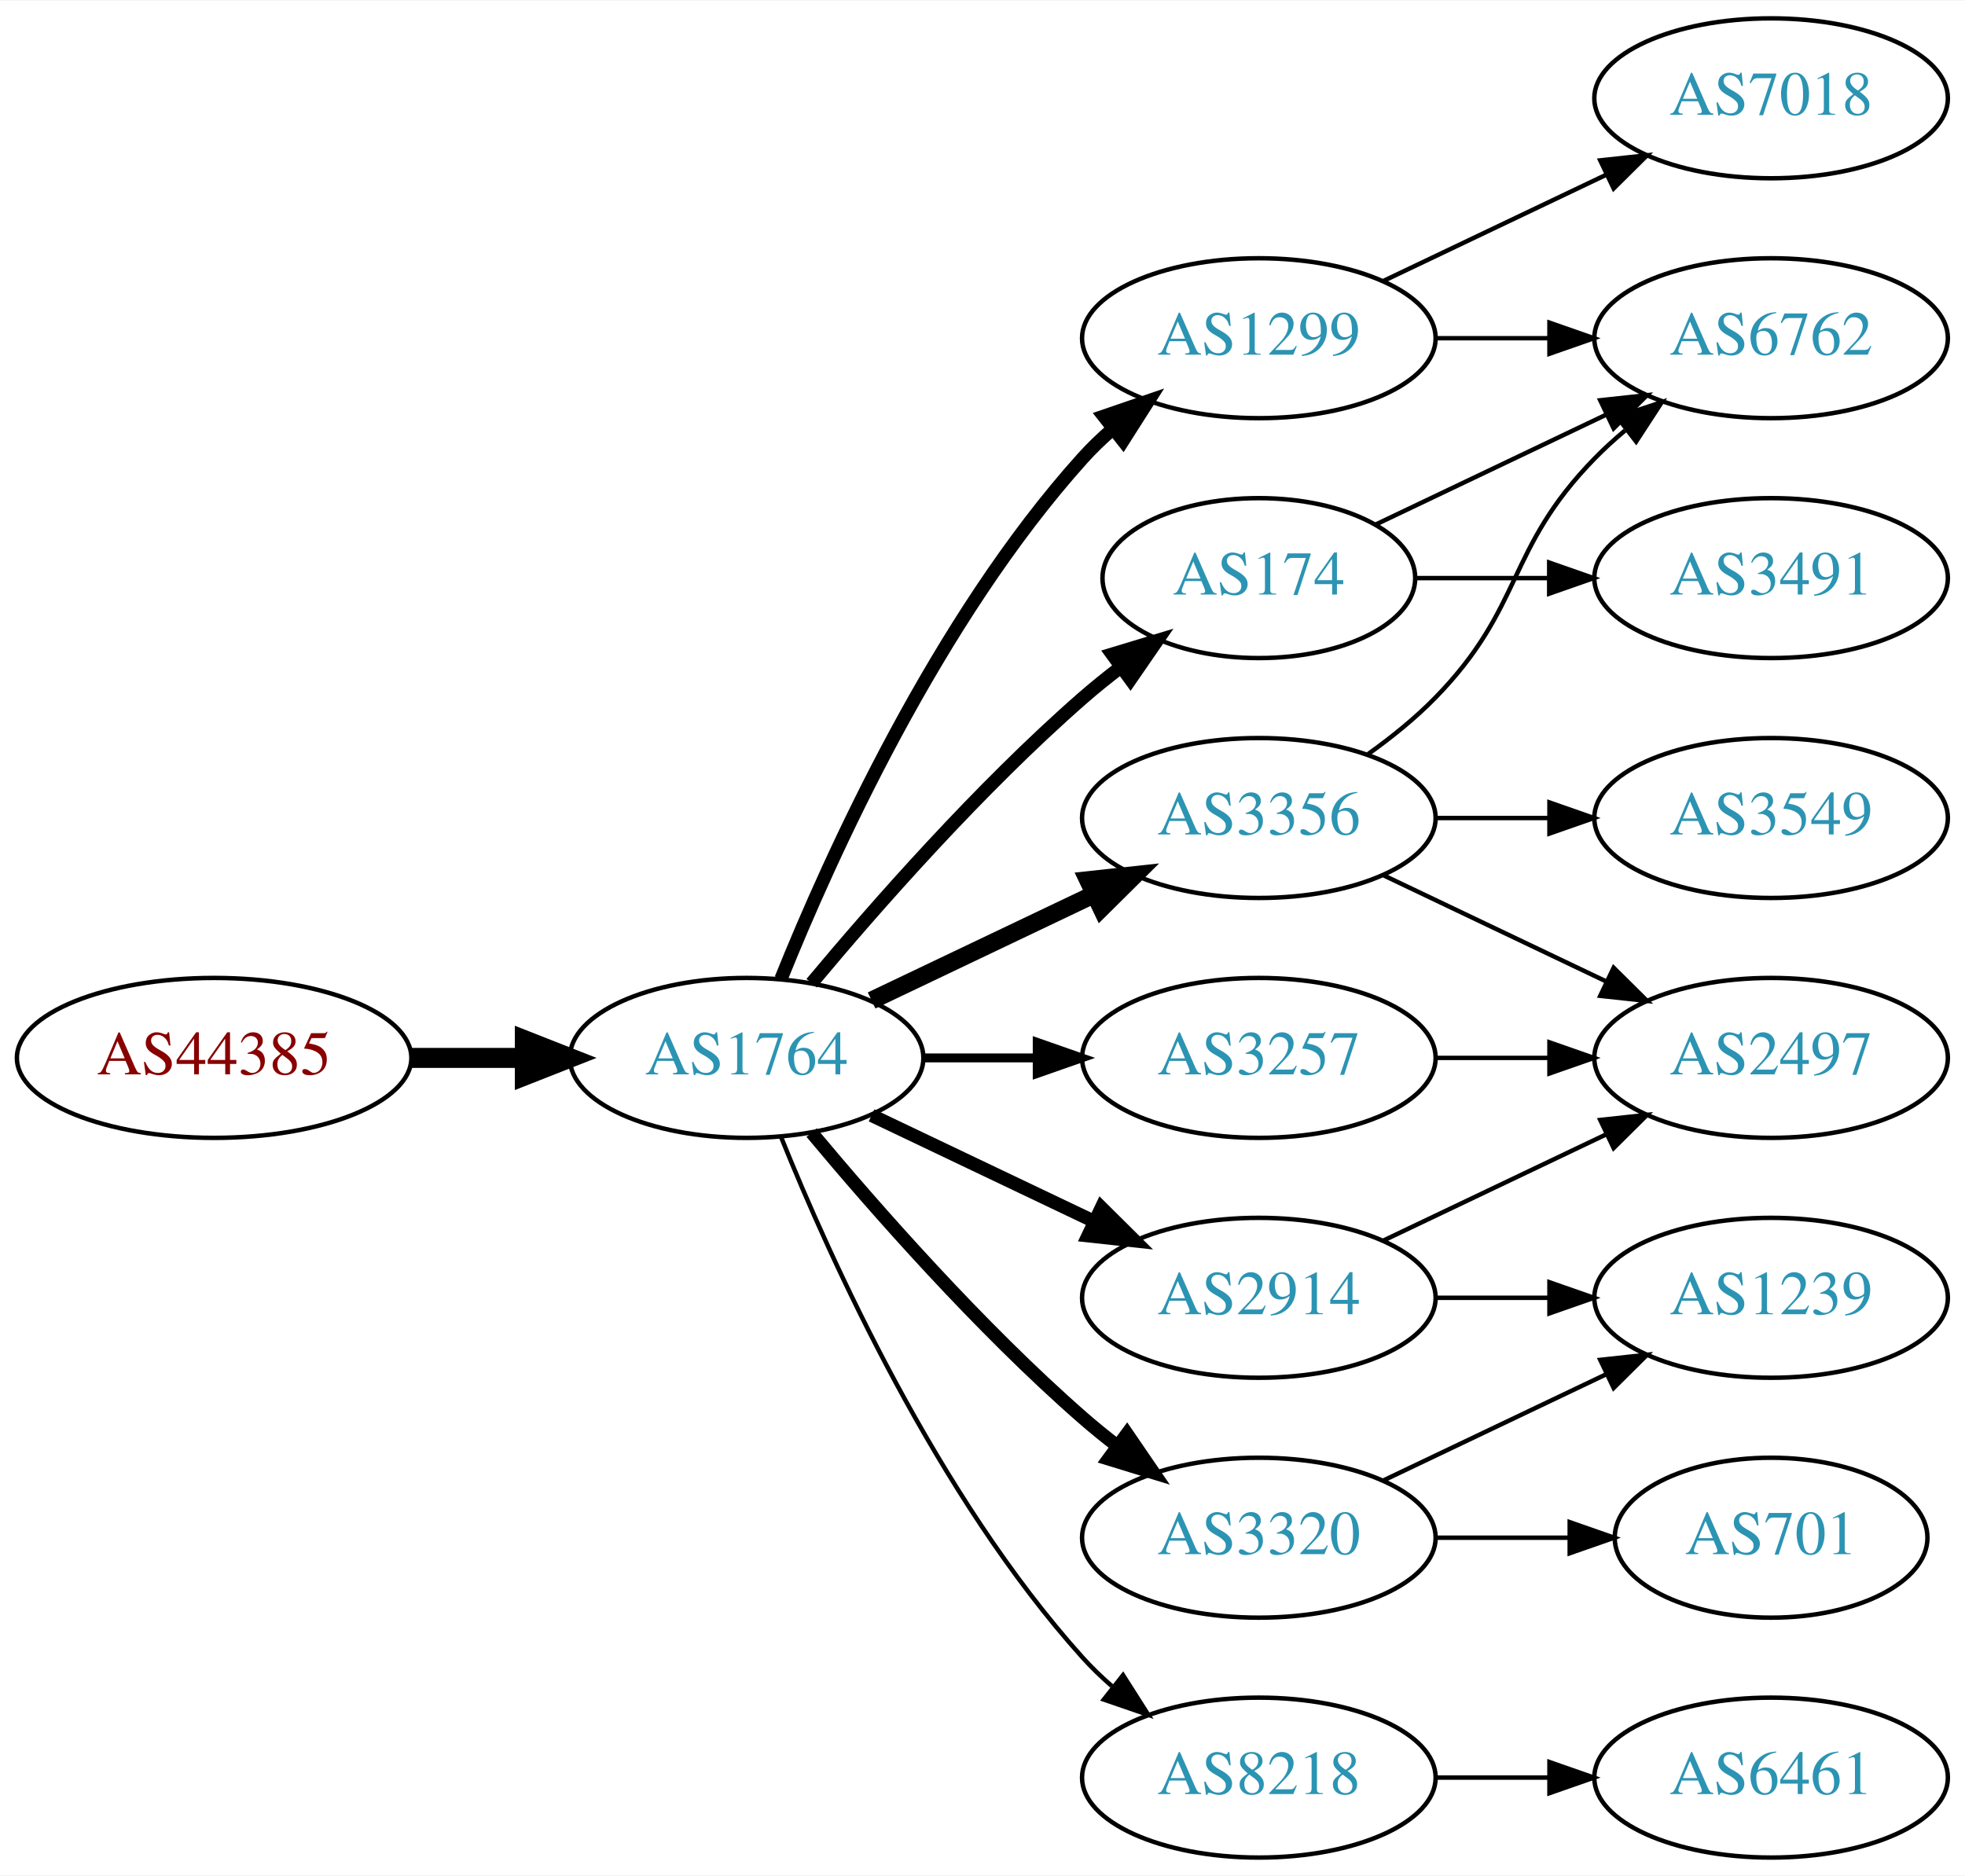
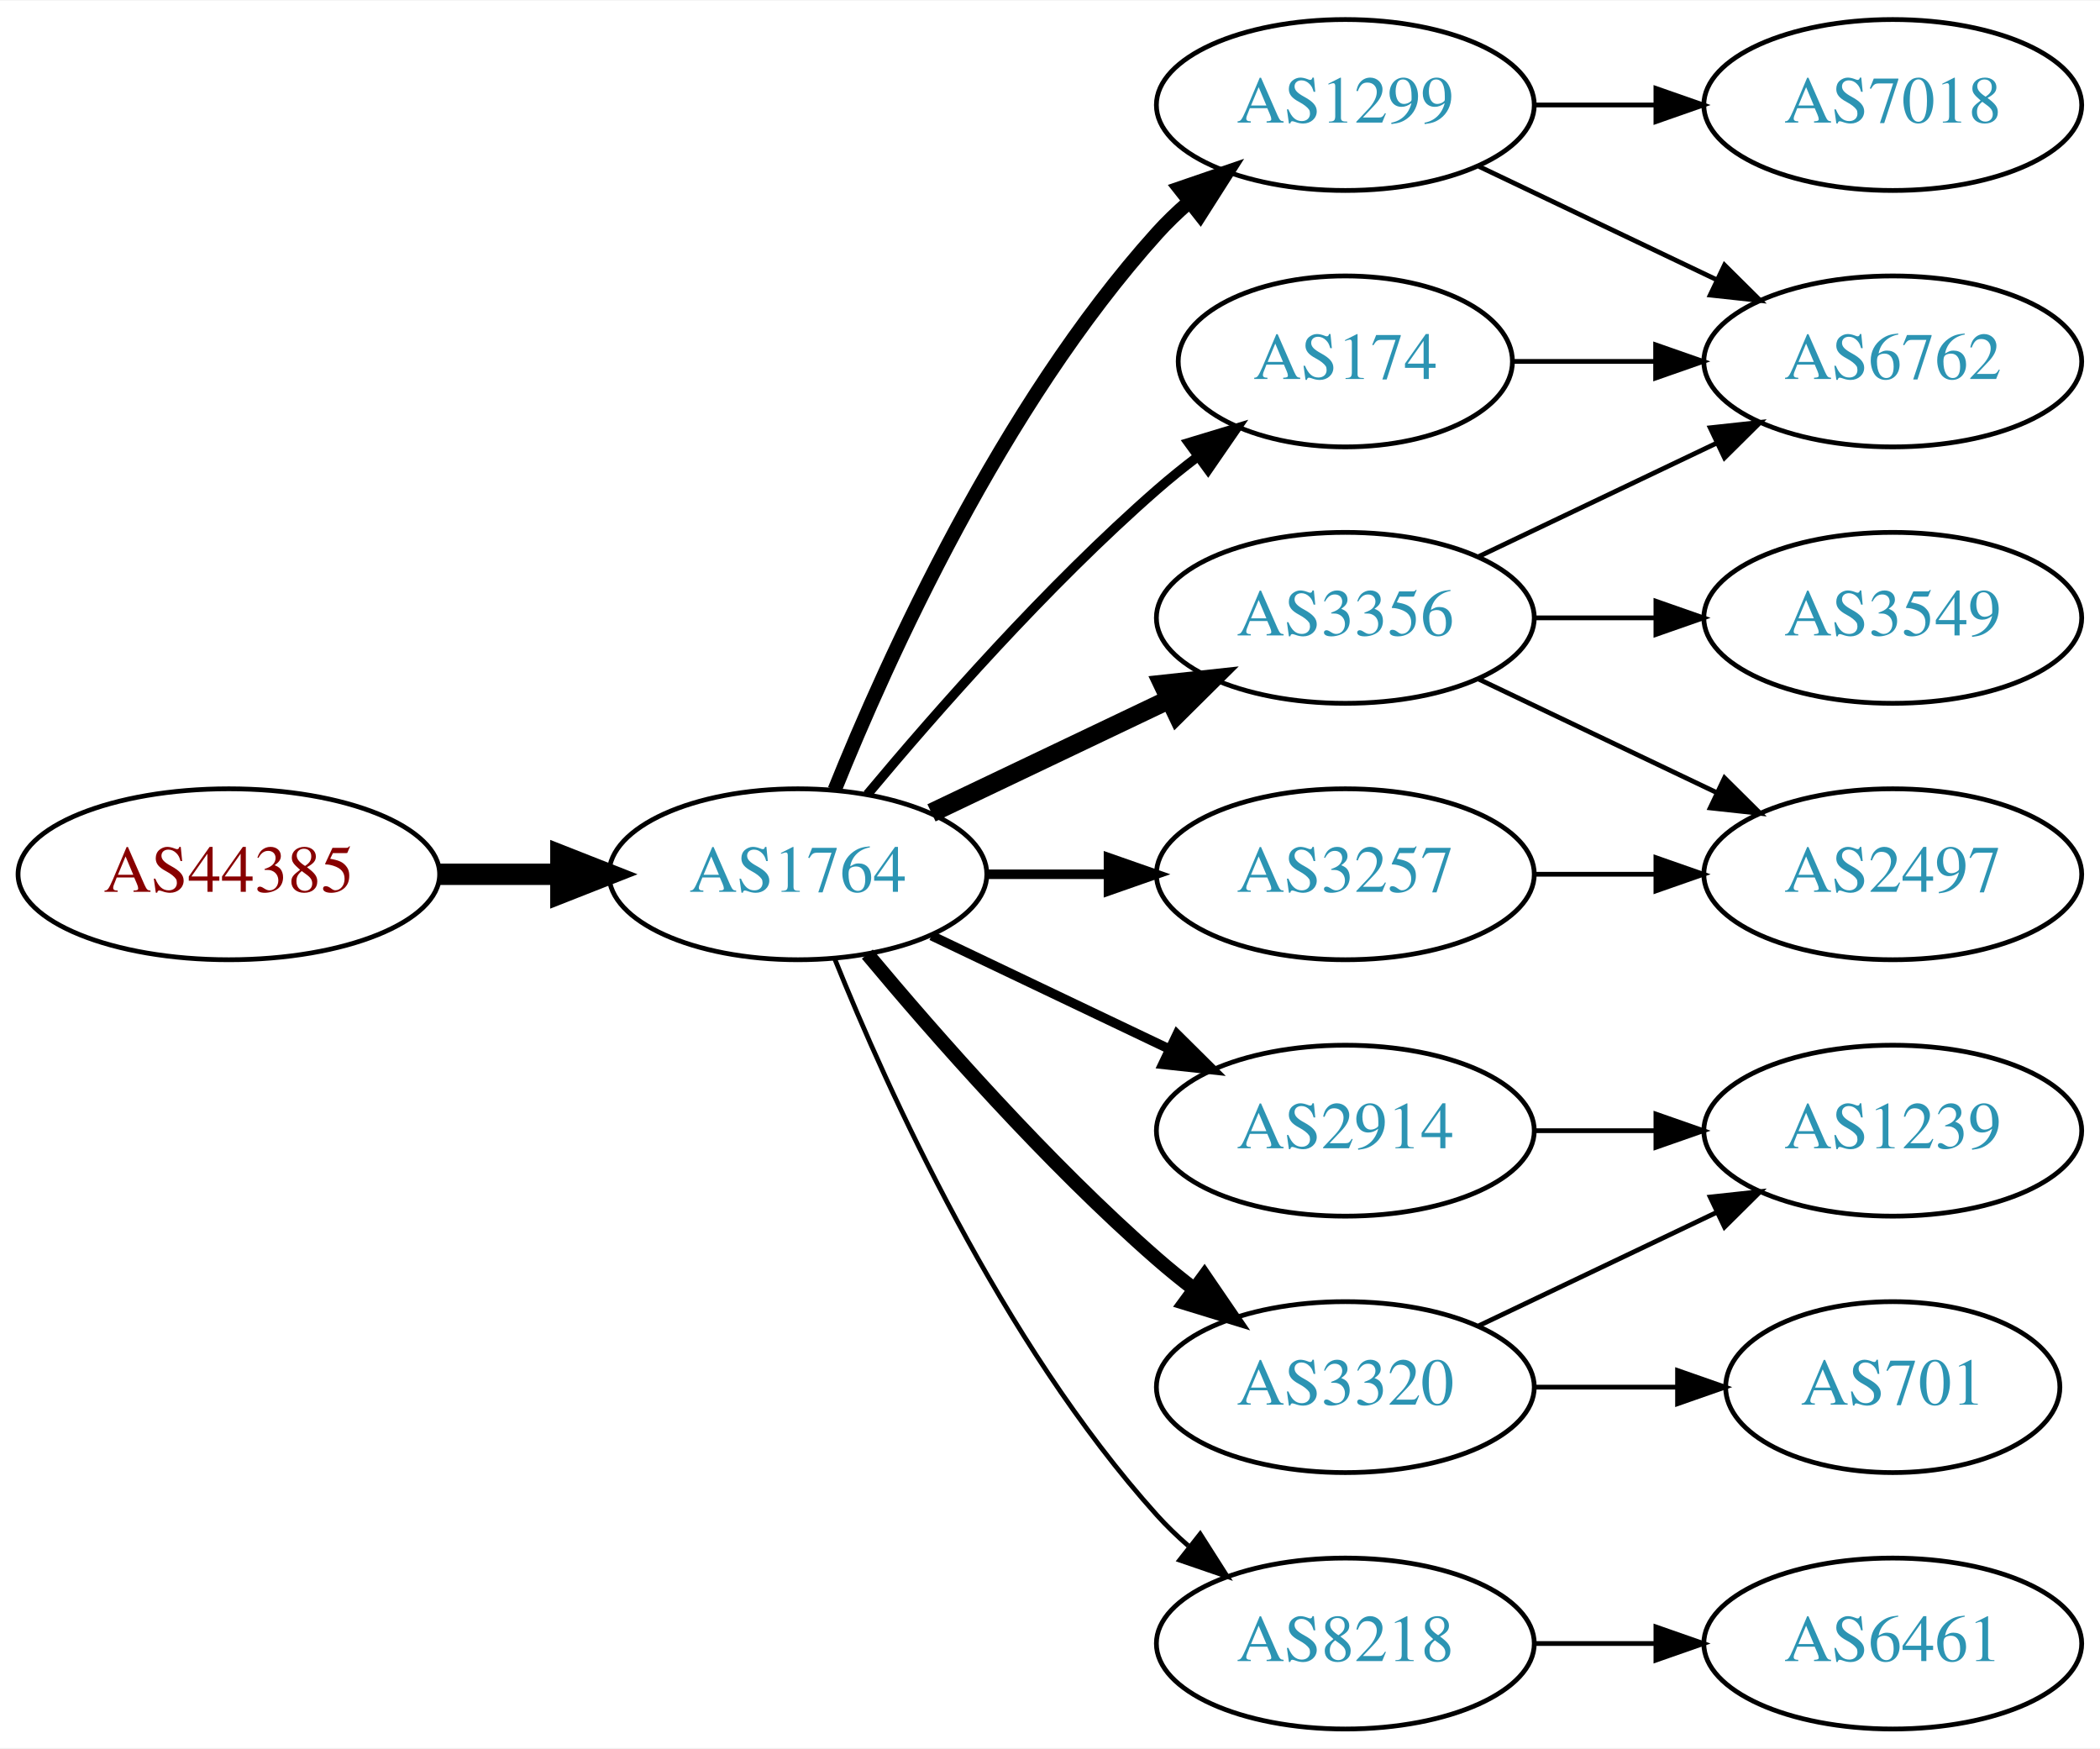
- <svg xmlns="http://www.w3.org/2000/svg" xmlns:xlink="http://www.w3.org/1999/xlink" width="442pt" height="422pt" viewBox="0.00 0.00 442.27 422.00">
-   <g id="graph0" class="graph" transform="scale(1 1) rotate(0) translate(4 418)">
-     <polygon fill="white" stroke="none" points="-4,4 -4,-418 438.271,-418 438.271,4 -4,4" />
+ <svg xmlns="http://www.w3.org/2000/svg" xmlns:xlink="http://www.w3.org/1999/xlink" width="442pt" height="368pt" viewBox="0.00 0.00 442.27 368.00">
+   <g id="graph0" class="graph" transform="scale(1 1) rotate(0) translate(4 364)">
+     <polygon fill="white" stroke="none" points="-4,4 -4,-364 438.271,-364 438.271,4 -4,4" />
    <g id="node1" class="node">
      <g id="a_node1">
        <a xlink:href="/asn/44385" xlink:title="AS44385 ~ NA-NET Communications GmbH [AT]">
          <ellipse fill="#ffffff" stroke="black" cx="44.196" cy="-180" rx="44.393" ry="18" />
          <text text-anchor="middle" x="44.196" y="-176.3" font-family="Times,serif" font-size="14.00" fill="#880000">AS44385</text>
        </a>
      </g>
    </g>
    <g id="node2" class="node">
      <g id="a_node2">
        <a xlink:href="/asn/1764" xlink:title="AS1764 ~ NEXTLAYER-AS [AT]">
          <ellipse fill="#ffffff" stroke="black" cx="164.039" cy="-180" rx="39.794" ry="18" />
          <text text-anchor="middle" x="164.039" y="-176.3" font-family="Times,serif" font-size="14.00" fill="#2c94b3">AS1764</text>
        </a>
      </g>
    </g>
    <g id="edge1" class="edge">
      <path fill="none" stroke="black" stroke-width="4.5" d="M88.407,-180C96.72,-180 105.482,-180 113.965,-180" />
      <polygon fill="black" stroke="black" stroke-width="4.5" points="114.123,-183.938 124.123,-180 114.123,-176.063 114.123,-183.938" />
    </g>
    <g id="node3" class="node">
      <g id="a_node3">
-         <a xlink:href="/asn/3356" xlink:title="AS3356 ~ Level 3 Parent, LLC [US]">
-           <ellipse fill="#ffffff" stroke="black" cx="279.332" cy="-234" rx="39.794" ry="18" />
-           <text text-anchor="middle" x="279.332" y="-230.3" font-family="Times,serif" font-size="14.00" fill="#2c94b3">AS3356</text>
-         </a>
-       </g>
-     </g>
-     <g id="edge2" class="edge">
-       <path fill="none" stroke="black" stroke-width="4" d="M192.175,-192.934C207.169,-200.081 225.99,-209.052 242.213,-216.785" />
-       <polygon fill="black" stroke="black" stroke-width="4" points="240.884,-220.028 251.417,-221.171 243.895,-213.709 240.884,-220.028" />
-     </g>
-     <g id="node4" class="node">
-       <g id="a_node4">
        <a xlink:href="/asn/1299" xlink:title="AS1299 ~ Telia Carrier [EU]">
          <ellipse fill="#ffffff" stroke="black" cx="279.332" cy="-342" rx="39.794" ry="18" />
          <text text-anchor="middle" x="279.332" y="-338.3" font-family="Times,serif" font-size="14.00" fill="#2c94b3">AS1299</text>
        </a>
      </g>
    </g>
-     <g id="edge3" class="edge">
+     <g id="edge2" class="edge">
      <path fill="none" stroke="black" stroke-width="3" d="M171.786,-197.787C182.837,-225.243 206.891,-278.578 239.685,-315 241.688,-317.224 243.906,-319.363 246.239,-321.397" />
      <polygon fill="black" stroke="black" stroke-width="3" points="244.437,-324.433 254.458,-327.873 248.769,-318.935 244.437,-324.433" />
+     </g>
+     <g id="node4" class="node">
+       <g id="a_node4">
+         <a xlink:href="/asn/3320" xlink:title="AS3320 ~ DTAG [DE]">
+           <ellipse fill="#ffffff" stroke="black" cx="279.332" cy="-72" rx="39.794" ry="18" />
+           <text text-anchor="middle" x="279.332" y="-68.3" font-family="Times,serif" font-size="14.00" fill="#2c94b3">AS3320</text>
+         </a>
+       </g>
+     </g>
+     <g id="edge3" class="edge">
+       <path fill="none" stroke="black" stroke-width="3" d="M178.669,-163.183C192.951,-146.071 216.498,-119.255 239.685,-99 242.151,-96.846 244.789,-94.706 247.487,-92.628" />
+       <polygon fill="black" stroke="black" stroke-width="3" points="249.66,-95.375 255.641,-86.63 245.512,-89.736 249.66,-95.375" />
    </g>
    <g id="node5" class="node">
      <g id="a_node5">
        <a xlink:href="/asn/174" xlink:title="AS174 ~ Cogent Communications [US]">
          <ellipse fill="#ffffff" stroke="black" cx="279.332" cy="-288" rx="35.194" ry="18" />
          <text text-anchor="middle" x="279.332" y="-284.3" font-family="Times,serif" font-size="14.00" fill="#2c94b3">AS174</text>
        </a>
      </g>
    </g>
    <g id="edge4" class="edge">
-       <path fill="none" stroke="black" stroke-width="3" d="M178.669,-196.817C192.951,-213.929 216.498,-240.745 239.685,-261 242.355,-263.332 245.228,-265.648 248.158,-267.886" />
-       <polygon fill="black" stroke="black" stroke-width="3" points="246.309,-270.87 256.449,-273.939 250.436,-265.216 246.309,-270.87" />
+       <path fill="none" stroke="black" stroke-width="2" d="M178.669,-196.817C192.951,-213.929 216.498,-240.745 239.685,-261 242.355,-263.332 245.228,-265.648 248.158,-267.886" />
+       <polygon fill="black" stroke="black" stroke-width="2" points="246.309,-270.87 256.449,-273.939 250.436,-265.216 246.309,-270.87" />
    </g>
    <g id="node6" class="node">
      <g id="a_node6">
+         <a xlink:href="/asn/3257" xlink:title="AS3257 ~ GTT [DE]">
+           <ellipse fill="#ffffff" stroke="black" cx="279.332" cy="-180" rx="39.794" ry="18" />
+           <text text-anchor="middle" x="279.332" y="-176.3" font-family="Times,serif" font-size="14.00" fill="#2c94b3">AS3257</text>
+         </a>
+       </g>
+     </g>
+     <g id="edge5" class="edge">
+       <path fill="none" stroke="black" stroke-width="2" d="M203.711,-180C211.914,-180 220.678,-180 229.21,-180" />
+       <polygon fill="black" stroke="black" stroke-width="2" points="229.449,-183.5 239.449,-180 229.449,-176.5 229.449,-183.5" />
+     </g>
+     <g id="node7" class="node">
+       <g id="a_node7">
+         <a xlink:href="/asn/3356" xlink:title="AS3356 ~ Level 3 Parent, LLC [US]">
+           <ellipse fill="#ffffff" stroke="black" cx="279.332" cy="-234" rx="39.794" ry="18" />
+           <text text-anchor="middle" x="279.332" y="-230.3" font-family="Times,serif" font-size="14.00" fill="#2c94b3">AS3356</text>
+         </a>
+       </g>
+     </g>
+     <g id="edge6" class="edge">
+       <path fill="none" stroke="black" stroke-width="4" d="M192.175,-192.934C207.169,-200.081 225.99,-209.052 242.213,-216.785" />
+       <polygon fill="black" stroke="black" stroke-width="4" points="240.884,-220.028 251.417,-221.171 243.895,-213.709 240.884,-220.028" />
+     </g>
+     <g id="node8" class="node">
+       <g id="a_node8">
        <a xlink:href="/asn/2914" xlink:title="AS2914 ~ NTT America, Inc. [US]">
          <ellipse fill="#ffffff" stroke="black" cx="279.332" cy="-126" rx="39.794" ry="18" />
          <text text-anchor="middle" x="279.332" y="-122.3" font-family="Times,serif" font-size="14.00" fill="#2c94b3">AS2914</text>
        </a>
      </g>
    </g>
-     <g id="edge5" class="edge">
-       <path fill="none" stroke="black" stroke-width="3" d="M192.175,-167.066C207.169,-159.919 225.99,-150.948 242.213,-143.215" />
-       <polygon fill="black" stroke="black" stroke-width="3" points="243.895,-146.291 251.417,-138.829 240.884,-139.972 243.895,-146.291" />
-     </g>
-     <g id="node7" class="node">
-       <g id="a_node7">
-         <a xlink:href="/asn/3257" xlink:title="AS3257 ~ GTT [DE]">
-           <ellipse fill="#ffffff" stroke="black" cx="279.332" cy="-180" rx="39.794" ry="18" />
-           <text text-anchor="middle" x="279.332" y="-176.3" font-family="Times,serif" font-size="14.00" fill="#2c94b3">AS3257</text>
-         </a>
-       </g>
-     </g>
-     <g id="edge6" class="edge">
-       <path fill="none" stroke="black" stroke-width="2" d="M203.711,-180C211.914,-180 220.678,-180 229.21,-180" />
-       <polygon fill="black" stroke="black" stroke-width="2" points="229.449,-183.5 239.449,-180 229.449,-176.5 229.449,-183.5" />
-     </g>
-     <g id="node8" class="node">
-       <g id="a_node8">
-         <a xlink:href="/asn/3320" xlink:title="AS3320 ~ DTAG [DE]">
-           <ellipse fill="#ffffff" stroke="black" cx="279.332" cy="-72" rx="39.794" ry="18" />
-           <text text-anchor="middle" x="279.332" y="-68.3" font-family="Times,serif" font-size="14.00" fill="#2c94b3">AS3320</text>
-         </a>
-       </g>
-     </g>
    <g id="edge7" class="edge">
-       <path fill="none" stroke="black" stroke-width="3" d="M178.669,-163.183C192.951,-146.071 216.498,-119.255 239.685,-99 242.151,-96.846 244.789,-94.706 247.487,-92.628" />
-       <polygon fill="black" stroke="black" stroke-width="3" points="249.66,-95.375 255.641,-86.63 245.512,-89.736 249.66,-95.375" />
+       <path fill="none" stroke="black" stroke-width="2" d="M192.175,-167.066C207.169,-159.919 225.99,-150.948 242.213,-143.215" />
+       <polygon fill="black" stroke="black" stroke-width="2" points="243.895,-146.291 251.417,-138.829 240.884,-139.972 243.895,-146.291" />
    </g>
    <g id="node9" class="node">
      <g id="a_node9">
        <a xlink:href="/asn/8218" xlink:title="AS8218 ~ legacy Neotelecoms [FR]">
          <ellipse fill="#ffffff" stroke="black" cx="279.332" cy="-18" rx="39.794" ry="18" />
          <text text-anchor="middle" x="279.332" y="-14.3" font-family="Times,serif" font-size="14.00" fill="#2c94b3">AS8218</text>
        </a>
      </g>
    </g>
    <g id="edge8" class="edge">
      <path fill="none" stroke="black" d="M171.786,-162.213C182.837,-134.757 206.891,-81.422 239.685,-45 241.688,-42.776 243.906,-40.637 246.239,-38.603" />
      <polygon fill="black" stroke="black" points="248.769,-41.065 254.458,-32.127 244.437,-35.567 248.769,-41.065" />
    </g>
+     <g id="node12" class="node">
+       <g id="a_node12">
+         <a xlink:href="/asn/6762" xlink:title="AS6762 ~ TELECOM ITALIA SPARKLE S.p.A. [IT]">
+           <ellipse fill="#ffffff" stroke="black" cx="394.625" cy="-288" rx="39.794" ry="18" />
+           <text text-anchor="middle" x="394.625" y="-284.3" font-family="Times,serif" font-size="14.00" fill="#2c94b3">AS6762</text>
+         </a>
+       </g>
+     </g>
+     <g id="edge18" class="edge">
+       <path fill="none" stroke="black" d="M307.468,-329.066C322.462,-321.919 341.283,-312.948 357.506,-305.215" />
+       <polygon fill="black" stroke="black" points="359.188,-308.291 366.71,-300.829 356.177,-301.972 359.188,-308.291" />
+     </g>
+     <g id="node15" class="node">
+       <g id="a_node15">
+         <a xlink:href="/asn/7018" xlink:title="AS7018 ~ AT&amp;T Services, Inc. [US]">
+           <ellipse fill="#ffffff" stroke="black" cx="394.625" cy="-342" rx="39.794" ry="18" />
+           <text text-anchor="middle" x="394.625" y="-338.3" font-family="Times,serif" font-size="14.00" fill="#2c94b3">AS7018</text>
+         </a>
+       </g>
+     </g>
+     <g id="edge17" class="edge">
+       <path fill="none" stroke="black" d="M319.004,-342C327.207,-342 335.971,-342 344.503,-342" />
+       <polygon fill="black" stroke="black" points="344.742,-345.5 354.742,-342 344.742,-338.5 344.742,-345.5" />
+     </g>
+     <g id="node10" class="node">
+       <g id="a_node10">
+         <a xlink:href="/asn/1239" xlink:title="AS1239 ~ Sprint [US]">
+           <ellipse fill="#ffffff" stroke="black" cx="394.625" cy="-126" rx="39.794" ry="18" />
+           <text text-anchor="middle" x="394.625" y="-122.3" font-family="Times,serif" font-size="14.00" fill="#2c94b3">AS1239</text>
+         </a>
+       </g>
+     </g>
+     <g id="edge9" class="edge">
+       <path fill="none" stroke="black" d="M307.468,-84.934C322.462,-92.081 341.283,-101.052 357.506,-108.785" />
+       <polygon fill="black" stroke="black" points="356.177,-112.028 366.71,-113.171 359.188,-105.709 356.177,-112.028" />
+     </g>
    <g id="node11" class="node">
      <g id="a_node11">
-         <a xlink:href="/asn/6762" xlink:title="AS6762 ~ TELECOM ITALIA SPARKLE S.p.A. [IT]">
-           <ellipse fill="#ffffff" stroke="black" cx="394.625" cy="-342" rx="39.794" ry="18" />
-           <text text-anchor="middle" x="394.625" y="-338.3" font-family="Times,serif" font-size="14.00" fill="#2c94b3">AS6762</text>
-         </a>
-       </g>
-     </g>
-     <g id="edge11" class="edge">
-       <path fill="none" stroke="black" d="M303.926,-248.389C309.182,-252.148 314.513,-256.437 318.978,-261 339.151,-281.617 334.806,-294.383 354.978,-315 357.071,-317.139 359.354,-319.218 361.731,-321.21" />
-       <polygon fill="black" stroke="black" points="359.974,-324.275 370.031,-327.611 364.249,-318.732 359.974,-324.275" />
-     </g>
-     <g id="node12" class="node">
-       <g id="a_node12">
+         <a xlink:href="/asn/701" xlink:title="AS701 ~ UUNET [US]">
+           <ellipse fill="#ffffff" stroke="black" cx="394.625" cy="-72" rx="35.194" ry="18" />
+           <text text-anchor="middle" x="394.625" y="-68.3" font-family="Times,serif" font-size="14.00" fill="#2c94b3">AS701</text>
+         </a>
+       </g>
+     </g>
+     <g id="edge10" class="edge">
+       <path fill="none" stroke="black" d="M319.004,-72C328.709,-72 339.2,-72 349.163,-72" />
+       <polygon fill="black" stroke="black" points="349.299,-75.5 359.299,-72 349.299,-68.5 349.299,-75.5" />
+     </g>
+     <g id="edge14" class="edge">
+       <path fill="none" stroke="black" d="M314.631,-288C324.008,-288 334.358,-288 344.393,-288" />
+       <polygon fill="black" stroke="black" points="344.681,-291.5 354.681,-288 344.681,-284.5 344.681,-291.5" />
+     </g>
+     <g id="node13" class="node">
+       <g id="a_node13">
        <a xlink:href="/asn/2497" xlink:title="AS2497 ~ Internet Initiative Japan Inc. [JP]">
          <ellipse fill="#ffffff" stroke="black" cx="394.625" cy="-180" rx="39.794" ry="18" />
          <text text-anchor="middle" x="394.625" y="-176.3" font-family="Times,serif" font-size="14.00" fill="#2c94b3">AS2497</text>
        </a>
      </g>
    </g>
+     <g id="edge15" class="edge">
+       <path fill="none" stroke="black" d="M319.004,-180C327.207,-180 335.971,-180 344.503,-180" />
+       <polygon fill="black" stroke="black" points="344.742,-183.5 354.742,-180 344.742,-176.5 344.742,-183.5" />
+     </g>
+     <g id="edge11" class="edge">
+       <path fill="none" stroke="black" d="M307.468,-246.934C322.462,-254.081 341.283,-263.052 357.506,-270.785" />
+       <polygon fill="black" stroke="black" points="356.177,-274.028 366.71,-275.171 359.188,-267.709 356.177,-274.028" />
+     </g>
    <g id="edge12" class="edge">
      <path fill="none" stroke="black" d="M307.468,-221.066C322.462,-213.919 341.283,-204.948 357.506,-197.215" />
      <polygon fill="black" stroke="black" points="359.188,-200.291 366.71,-192.829 356.177,-193.972 359.188,-200.291" />
    </g>
-     <g id="node13" class="node">
-       <g id="a_node13">
+     <g id="node14" class="node">
+       <g id="a_node14">
        <a xlink:href="/asn/3549" xlink:title="AS3549 ~ Level 3 Parent, LLC [US]">
          <ellipse fill="#ffffff" stroke="black" cx="394.625" cy="-234" rx="39.794" ry="18" />
          <text text-anchor="middle" x="394.625" y="-230.3" font-family="Times,serif" font-size="14.00" fill="#2c94b3">AS3549</text>
        </a>
      </g>
    </g>
    <g id="edge13" class="edge">
      <path fill="none" stroke="black" d="M319.004,-234C327.207,-234 335.971,-234 344.503,-234" />
      <polygon fill="black" stroke="black" points="344.742,-237.5 354.742,-234 344.742,-230.5 344.742,-237.5" />
    </g>
-     <g id="edge17" class="edge">
-       <path fill="none" stroke="black" d="M319.004,-342C327.207,-342 335.971,-342 344.503,-342" />
-       <polygon fill="black" stroke="black" points="344.742,-345.5 354.742,-342 344.742,-338.5 344.742,-345.5" />
-     </g>
-     <g id="node15" class="node">
-       <g id="a_node15">
-         <a xlink:href="/asn/7018" xlink:title="AS7018 ~ AT&amp;T Services, Inc. [US]">
-           <ellipse fill="#ffffff" stroke="black" cx="394.625" cy="-396" rx="39.794" ry="18" />
-           <text text-anchor="middle" x="394.625" y="-392.3" font-family="Times,serif" font-size="14.00" fill="#2c94b3">AS7018</text>
-         </a>
-       </g>
-     </g>
    <g id="edge16" class="edge">
-       <path fill="none" stroke="black" d="M307.468,-354.934C322.462,-362.081 341.283,-371.052 357.506,-378.785" />
-       <polygon fill="black" stroke="black" points="356.177,-382.028 366.71,-383.171 359.188,-375.709 356.177,-382.028" />
-     </g>
-     <g id="node10" class="node">
-       <g id="a_node10">
-         <a xlink:href="/asn/3491" xlink:title="AS3491 ~ PCCW Global, Inc. [US]">
-           <ellipse fill="#ffffff" stroke="black" cx="394.625" cy="-288" rx="39.794" ry="18" />
-           <text text-anchor="middle" x="394.625" y="-284.3" font-family="Times,serif" font-size="14.00" fill="#2c94b3">AS3491</text>
-         </a>
-       </g>
-     </g>
-     <g id="edge9" class="edge">
-       <path fill="none" stroke="black" d="M314.631,-288C324.008,-288 334.358,-288 344.393,-288" />
-       <polygon fill="black" stroke="black" points="344.681,-291.5 354.681,-288 344.681,-284.5 344.681,-291.5" />
-     </g>
-     <g id="edge10" class="edge">
-       <path fill="none" stroke="black" d="M305.757,-300.119C321.059,-307.413 340.783,-316.814 357.665,-324.86" />
-       <polygon fill="black" stroke="black" points="356.172,-328.026 366.705,-329.169 359.184,-321.707 356.172,-328.026" />
-     </g>
-     <g id="edge14" class="edge">
-       <path fill="none" stroke="black" d="M307.468,-138.934C322.462,-146.081 341.283,-155.052 357.506,-162.785" />
-       <polygon fill="black" stroke="black" points="356.177,-166.028 366.71,-167.171 359.188,-159.709 356.177,-166.028" />
-     </g>
-     <g id="node14" class="node">
-       <g id="a_node14">
-         <a xlink:href="/asn/1239" xlink:title="AS1239 ~ Sprint [US]">
-           <ellipse fill="#ffffff" stroke="black" cx="394.625" cy="-126" rx="39.794" ry="18" />
-           <text text-anchor="middle" x="394.625" y="-122.3" font-family="Times,serif" font-size="14.00" fill="#2c94b3">AS1239</text>
-         </a>
-       </g>
-     </g>
-     <g id="edge15" class="edge">
      <path fill="none" stroke="black" d="M319.004,-126C327.207,-126 335.971,-126 344.503,-126" />
      <polygon fill="black" stroke="black" points="344.742,-129.5 354.742,-126 344.742,-122.5 344.742,-129.5" />
-     </g>
-     <g id="edge21" class="edge">
-       <path fill="none" stroke="black" d="M319.004,-180C327.207,-180 335.971,-180 344.503,-180" />
-       <polygon fill="black" stroke="black" points="344.742,-183.5 354.742,-180 344.742,-176.5 344.742,-183.5" />
-     </g>
-     <g id="edge20" class="edge">
-       <path fill="none" stroke="black" d="M307.468,-84.934C322.462,-92.081 341.283,-101.052 357.506,-108.785" />
-       <polygon fill="black" stroke="black" points="356.177,-112.028 366.71,-113.171 359.188,-105.709 356.177,-112.028" />
-     </g>
-     <g id="node17" class="node">
-       <g id="a_node17">
-         <a xlink:href="/asn/701" xlink:title="AS701 ~ UUNET [US]">
-           <ellipse fill="#ffffff" stroke="black" cx="394.625" cy="-72" rx="35.194" ry="18" />
-           <text text-anchor="middle" x="394.625" y="-68.3" font-family="Times,serif" font-size="14.00" fill="#2c94b3">AS701</text>
-         </a>
-       </g>
-     </g>
-     <g id="edge19" class="edge">
-       <path fill="none" stroke="black" d="M319.004,-72C328.709,-72 339.2,-72 349.163,-72" />
-       <polygon fill="black" stroke="black" points="349.299,-75.5 359.299,-72 349.299,-68.5 349.299,-75.5" />
    </g>
    <g id="node16" class="node">
      <g id="a_node16">
        <a xlink:href="/asn/6461" xlink:title="AS6461 ~ Zayo Bandwidth [US]">
          <ellipse fill="#ffffff" stroke="black" cx="394.625" cy="-18" rx="39.794" ry="18" />
          <text text-anchor="middle" x="394.625" y="-14.3" font-family="Times,serif" font-size="14.00" fill="#2c94b3">AS6461</text>
        </a>
      </g>
    </g>
-     <g id="edge18" class="edge">
+     <g id="edge19" class="edge">
      <path fill="none" stroke="black" d="M319.004,-18C327.207,-18 335.971,-18 344.503,-18" />
      <polygon fill="black" stroke="black" points="344.742,-21.5 354.742,-18 344.742,-14.5 344.742,-21.5" />
    </g>
  </g>
</svg>
